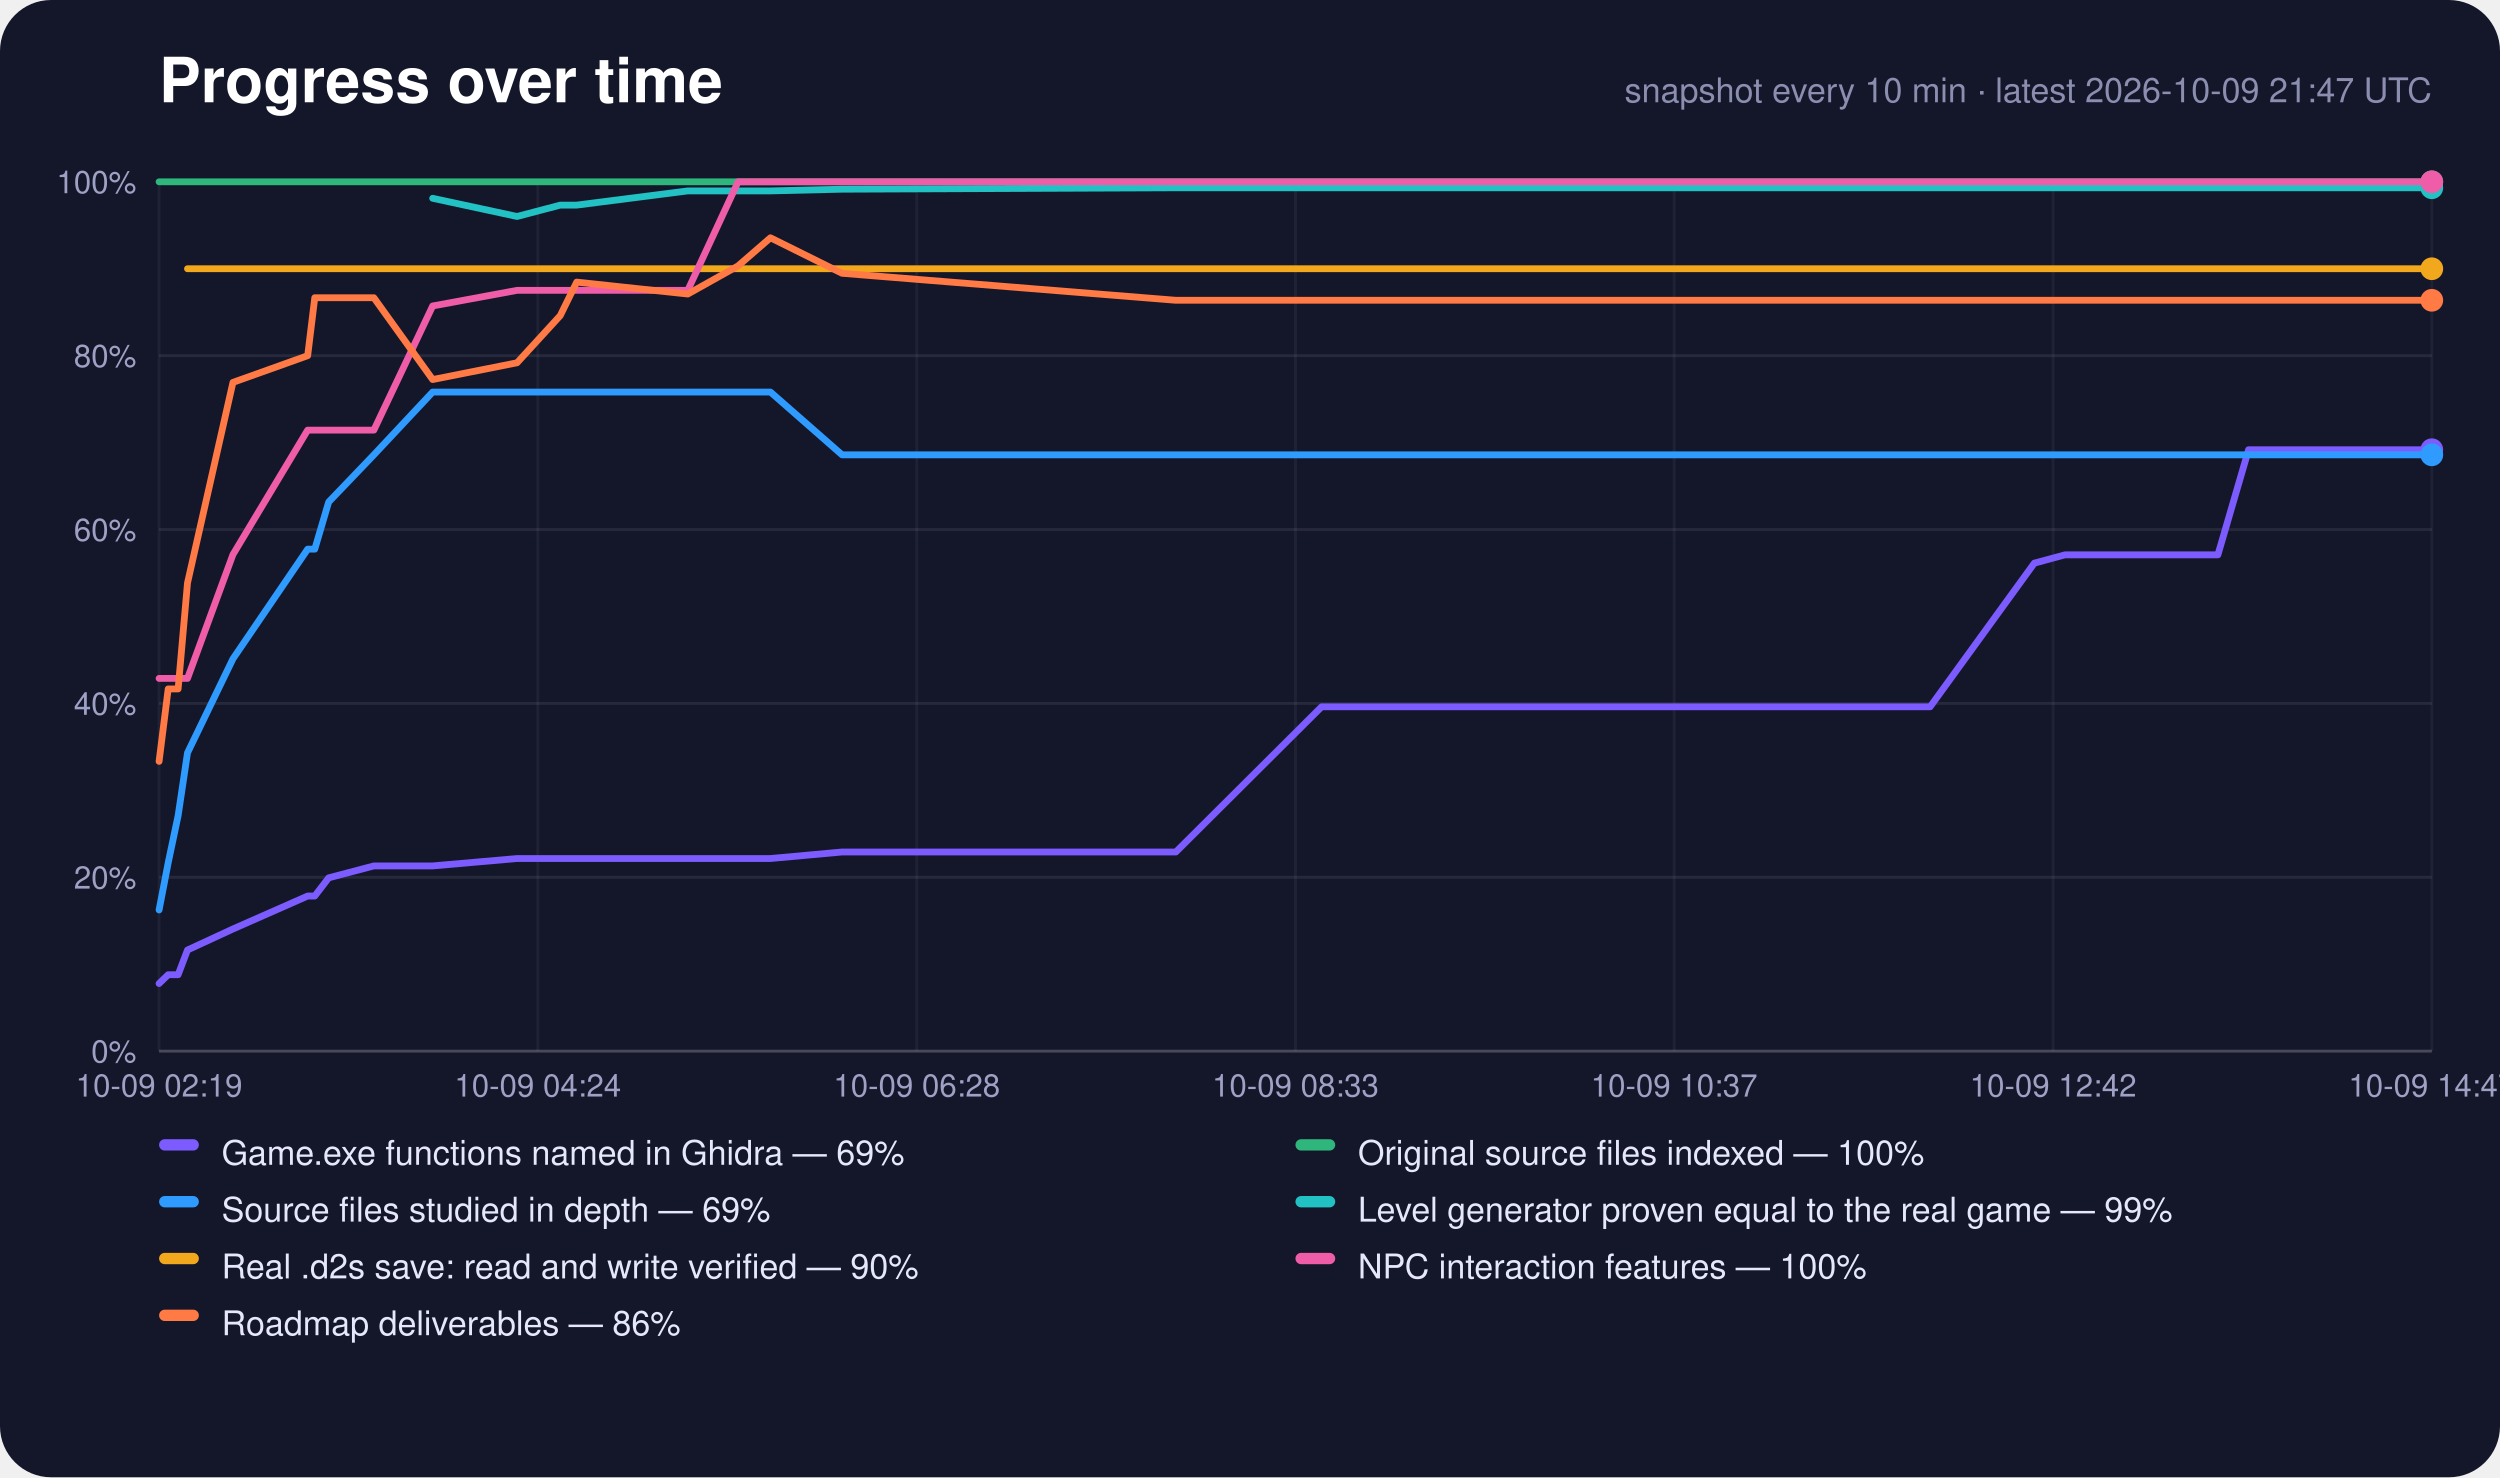
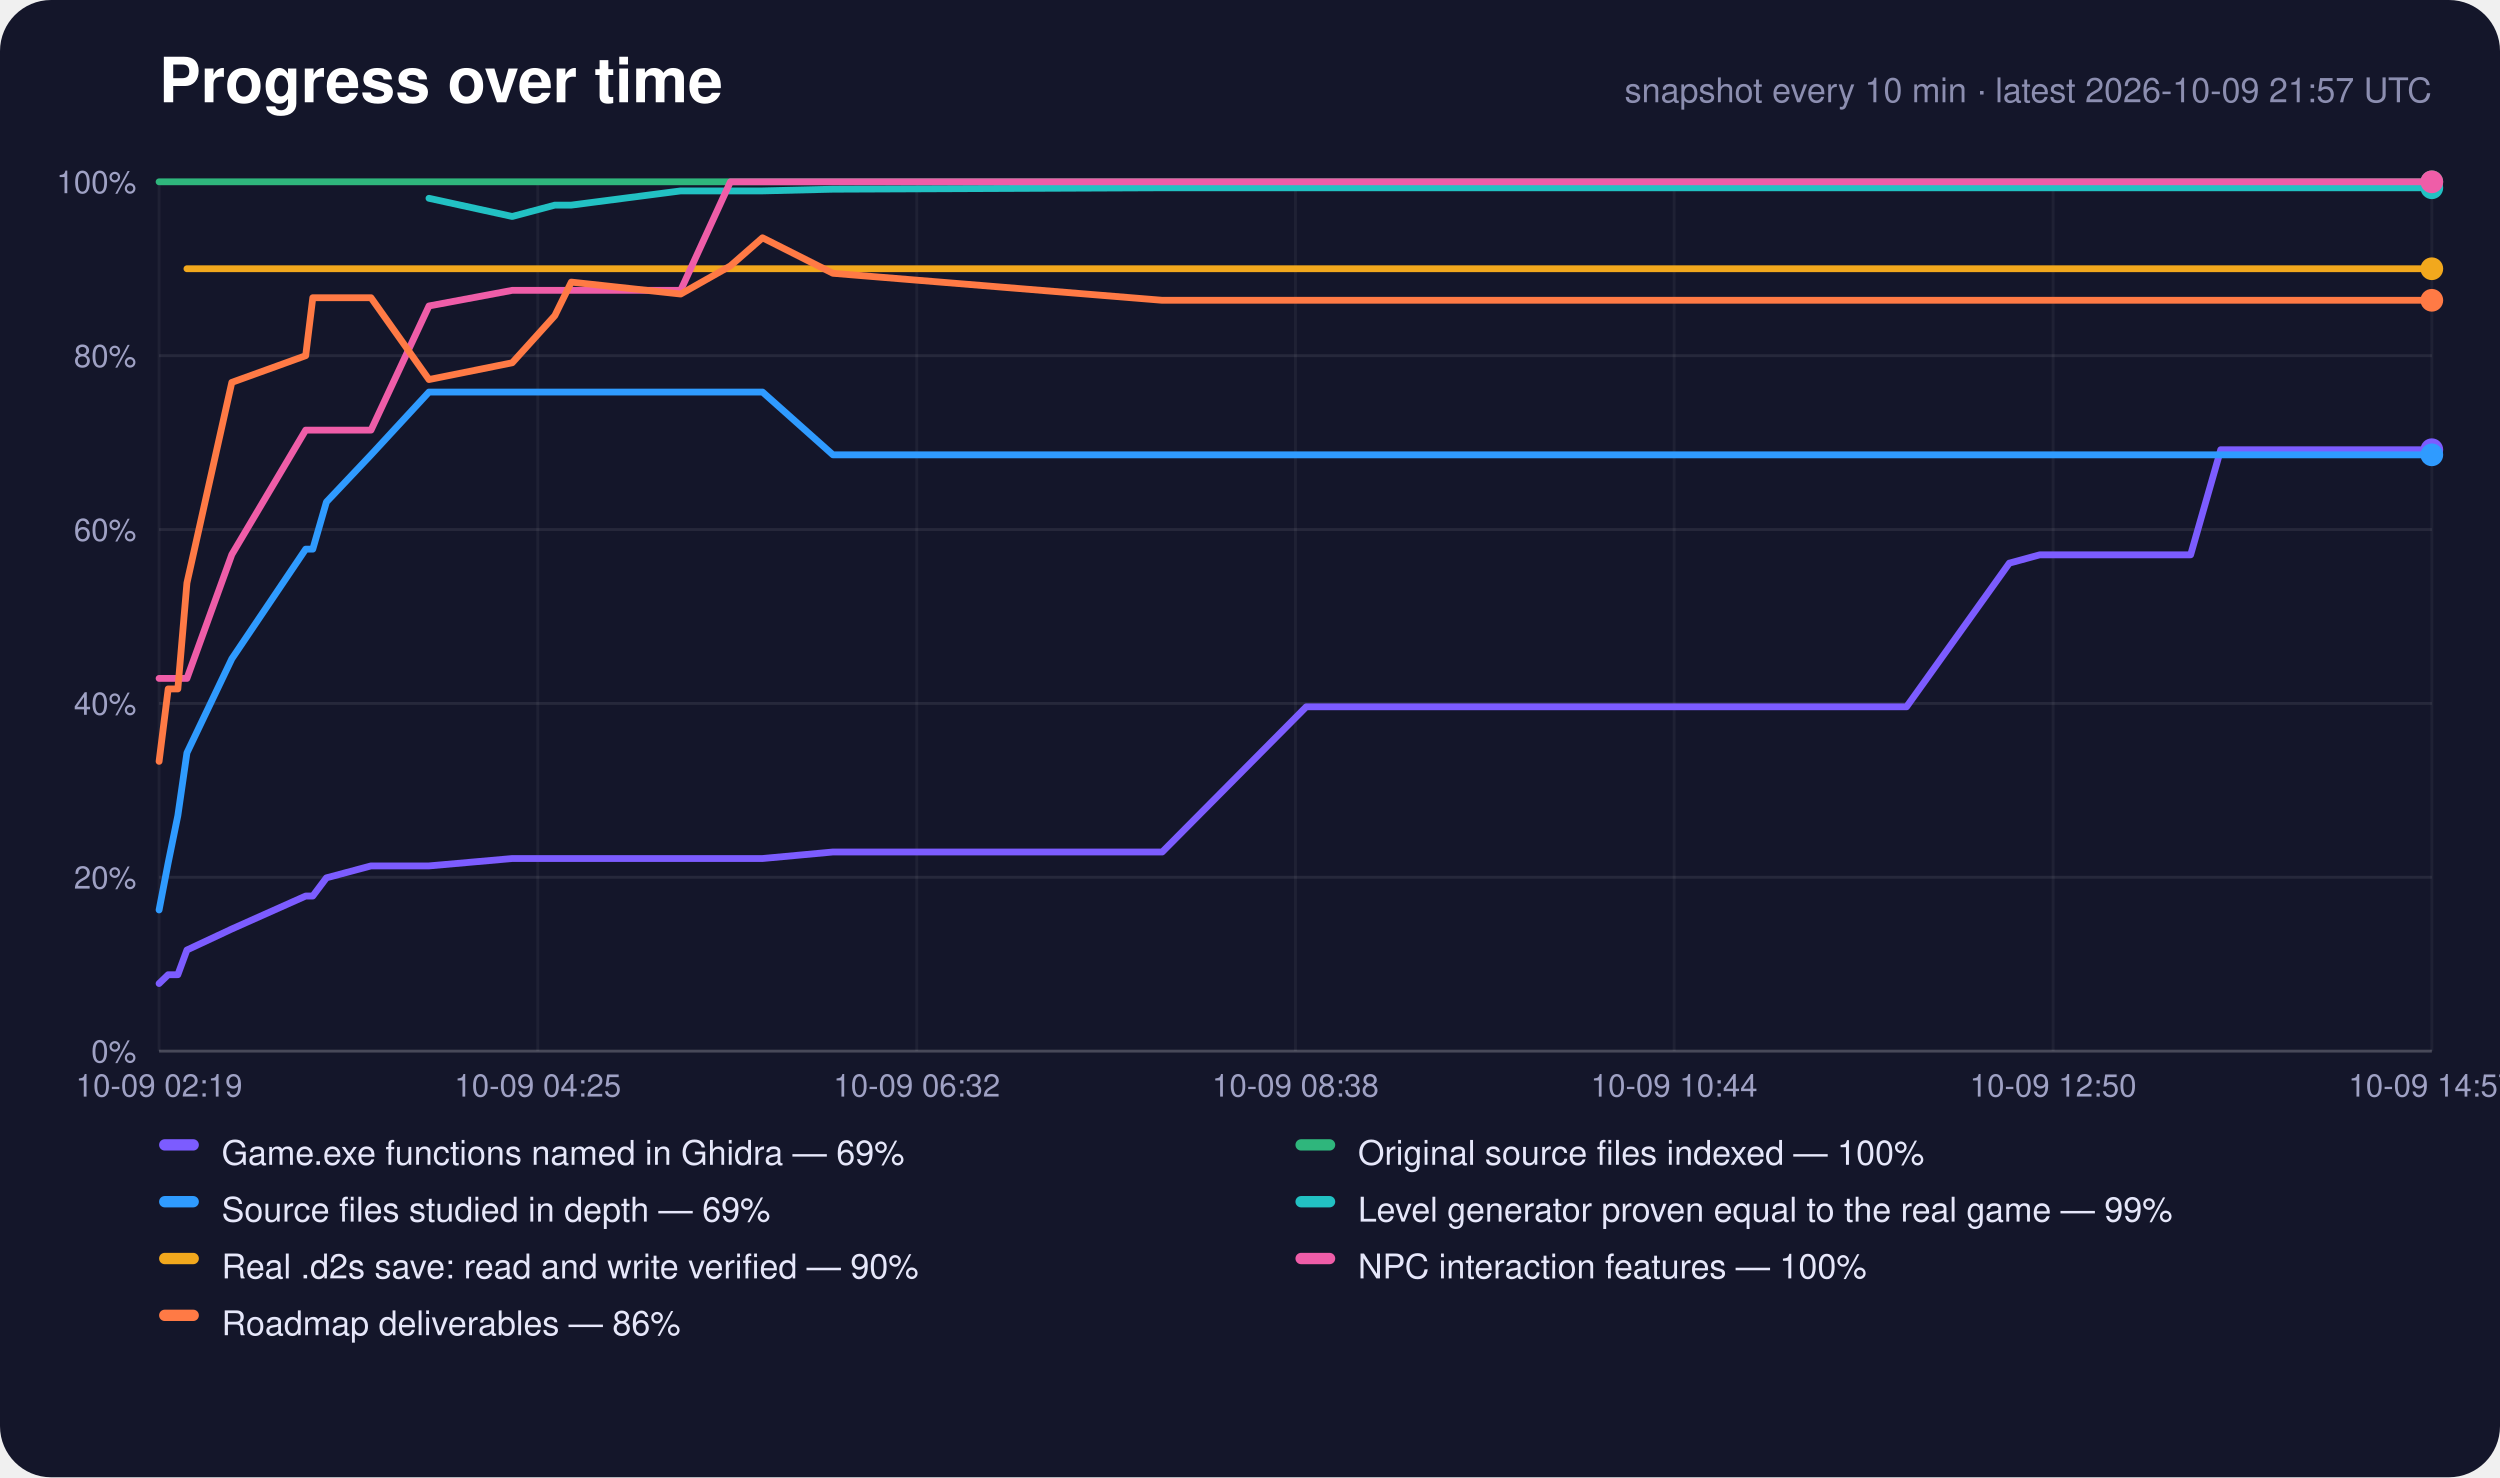
<svg xmlns="http://www.w3.org/2000/svg" width="880" height="520" viewBox="0 0 880 520" role="img" aria-label="Progress over time">
  <rect width="880" height="520" rx="18" fill="#14162a" />
  <text x="56" y="36" font-family="-apple-system,Segoe UI,Helvetica,Arial,sans-serif" font-size="22" font-weight="700" fill="#fff">Progress over time</text>
-   <text x="856" y="36" text-anchor="end" font-family="-apple-system,Segoe UI,Helvetica,Arial,sans-serif" font-size="12" fill="#8c8eb0">snapshot every 10 min · latest 2026-10-09 21:47 UTC</text>
+   <text x="856" y="36" text-anchor="end" font-family="-apple-system,Segoe UI,Helvetica,Arial,sans-serif" font-size="12" fill="#8c8eb0">snapshot every 10 min · latest 2026-10-09 21:57 UTC</text>
  <line x1="56" y1="370.0" x2="856" y2="370.0" stroke="#fff" stroke-opacity="0.22" />
  <text x="48" y="374.0" text-anchor="end" font-family="-apple-system,Segoe UI,Helvetica,Arial,sans-serif" font-size="11" fill="#9fa1c4">0%</text>
  <line x1="56" y1="308.8" x2="856" y2="308.8" stroke="#fff" stroke-opacity="0.08" />
  <text x="48" y="312.8" text-anchor="end" font-family="-apple-system,Segoe UI,Helvetica,Arial,sans-serif" font-size="11" fill="#9fa1c4">20%</text>
  <line x1="56" y1="247.6" x2="856" y2="247.6" stroke="#fff" stroke-opacity="0.08" />
  <text x="48" y="251.6" text-anchor="end" font-family="-apple-system,Segoe UI,Helvetica,Arial,sans-serif" font-size="11" fill="#9fa1c4">40%</text>
  <line x1="56" y1="186.4" x2="856" y2="186.4" stroke="#fff" stroke-opacity="0.08" />
  <text x="48" y="190.4" text-anchor="end" font-family="-apple-system,Segoe UI,Helvetica,Arial,sans-serif" font-size="11" fill="#9fa1c4">60%</text>
  <line x1="56" y1="125.2" x2="856" y2="125.2" stroke="#fff" stroke-opacity="0.08" />
  <text x="48" y="129.2" text-anchor="end" font-family="-apple-system,Segoe UI,Helvetica,Arial,sans-serif" font-size="11" fill="#9fa1c4">80%</text>
  <line x1="56" y1="64.0" x2="856" y2="64.0" stroke="#fff" stroke-opacity="0.22" />
  <text x="48" y="68.0" text-anchor="end" font-family="-apple-system,Segoe UI,Helvetica,Arial,sans-serif" font-size="11" fill="#9fa1c4">100%</text>
  <line x1="56.0" y1="64" x2="56.0" y2="370" stroke="#fff" stroke-opacity="0.05" />
  <text x="56.0" y="386" text-anchor="middle" font-family="-apple-system,Segoe UI,Helvetica,Arial,sans-serif" font-size="11" fill="#9fa1c4">10-09 02:19</text>
  <line x1="189.3" y1="64" x2="189.3" y2="370" stroke="#fff" stroke-opacity="0.05" />
-   <text x="189.3" y="386" text-anchor="middle" font-family="-apple-system,Segoe UI,Helvetica,Arial,sans-serif" font-size="11" fill="#9fa1c4">10-09 04:24</text>
+   <text x="189.3" y="386" text-anchor="middle" font-family="-apple-system,Segoe UI,Helvetica,Arial,sans-serif" font-size="11" fill="#9fa1c4">10-09 04:25</text>
  <line x1="322.7" y1="64" x2="322.7" y2="370" stroke="#fff" stroke-opacity="0.05" />
-   <text x="322.7" y="386" text-anchor="middle" font-family="-apple-system,Segoe UI,Helvetica,Arial,sans-serif" font-size="11" fill="#9fa1c4">10-09 06:28</text>
+   <text x="322.7" y="386" text-anchor="middle" font-family="-apple-system,Segoe UI,Helvetica,Arial,sans-serif" font-size="11" fill="#9fa1c4">10-09 06:32</text>
  <line x1="456.0" y1="64" x2="456.0" y2="370" stroke="#fff" stroke-opacity="0.05" />
-   <text x="456.0" y="386" text-anchor="middle" font-family="-apple-system,Segoe UI,Helvetica,Arial,sans-serif" font-size="11" fill="#9fa1c4">10-09 08:33</text>
+   <text x="456.0" y="386" text-anchor="middle" font-family="-apple-system,Segoe UI,Helvetica,Arial,sans-serif" font-size="11" fill="#9fa1c4">10-09 08:38</text>
  <line x1="589.3" y1="64" x2="589.3" y2="370" stroke="#fff" stroke-opacity="0.05" />
-   <text x="589.3" y="386" text-anchor="middle" font-family="-apple-system,Segoe UI,Helvetica,Arial,sans-serif" font-size="11" fill="#9fa1c4">10-09 10:37</text>
+   <text x="589.3" y="386" text-anchor="middle" font-family="-apple-system,Segoe UI,Helvetica,Arial,sans-serif" font-size="11" fill="#9fa1c4">10-09 10:44</text>
  <line x1="722.7" y1="64" x2="722.7" y2="370" stroke="#fff" stroke-opacity="0.05" />
-   <text x="722.7" y="386" text-anchor="middle" font-family="-apple-system,Segoe UI,Helvetica,Arial,sans-serif" font-size="11" fill="#9fa1c4">10-09 12:42</text>
+   <text x="722.7" y="386" text-anchor="middle" font-family="-apple-system,Segoe UI,Helvetica,Arial,sans-serif" font-size="11" fill="#9fa1c4">10-09 12:50</text>
  <line x1="856.0" y1="64" x2="856.0" y2="370" stroke="#fff" stroke-opacity="0.05" />
-   <text x="856.0" y="386" text-anchor="middle" font-family="-apple-system,Segoe UI,Helvetica,Arial,sans-serif" font-size="11" fill="#9fa1c4">10-09 14:47</text>
-   <polyline points="56.0,346.2 59.2,343.1 62.7,343.1 66.0,334.4 82.0,327.0 108.3,315.4 110.8,315.4 115.7,309.0 131.6,304.8 152.3,304.8 182.0,302.2 197.2,302.2 203.0,302.2 242.1,302.2 259.8,302.2 271.2,302.2 296.4,299.9 413.9,299.9 465.2,248.8 467.1,248.8 467.3,248.8 467.8,248.8 478.6,248.8 489.3,248.8 500.1,248.8 510.8,248.8 521.5,248.8 532.3,248.8 543.0,248.8 553.8,248.8 564.5,248.8 575.3,248.8 586.1,248.8 596.9,248.8 607.7,248.8 618.5,248.8 629.3,248.8 646.4,248.8 663.8,248.8 679.4,248.8 716.1,198.2 716.2,198.2 726.9,195.3 737.7,195.3 748.5,195.3 759.3,195.3 770.0,195.3 780.7,195.3 791.5,158.3 802.2,158.3 813.0,158.3 823.8,158.3 834.5,158.3 845.2,158.3 856.0,158.3" fill="none" stroke="#7c5cff" stroke-width="2.4" stroke-linejoin="round" stroke-linecap="round" />
+   <text x="856.0" y="386" text-anchor="middle" font-family="-apple-system,Segoe UI,Helvetica,Arial,sans-serif" font-size="11" fill="#9fa1c4">10-09 14:57</text>
+   <polyline points="56.0,346.2 59.2,343.1 62.6,343.1 65.8,334.4 81.6,327.0 107.6,315.4 110.1,315.4 114.9,309.0 130.6,304.8 151.0,304.8 180.3,302.2 195.3,302.2 201.1,302.2 239.6,302.2 257.1,302.2 268.4,302.2 293.2,299.9 409.1,299.9 459.8,248.8 461.7,248.8 461.9,248.8 462.4,248.8 473.0,248.8 483.6,248.8 494.2,248.8 504.8,248.8 515.4,248.8 526.0,248.8 536.6,248.8 547.2,248.8 557.8,248.8 568.4,248.8 579.1,248.8 589.8,248.8 600.4,248.8 611.0,248.8 621.7,248.8 638.6,248.8 655.8,248.8 671.1,248.8 707.3,198.2 707.4,198.2 718.0,195.3 728.6,195.3 739.3,195.3 749.9,195.3 760.5,195.3 771.1,195.3 781.7,158.3 792.3,158.3 803.0,158.3 813.6,158.3 824.2,158.3 834.8,158.3 845.4,158.3 856.0,158.3" fill="none" stroke="#7c5cff" stroke-width="2.4" stroke-linejoin="round" stroke-linecap="round" />
  <circle cx="856.0" cy="158.3" r="4" fill="#7c5cff" />
-   <polyline points="56.0,64.0 59.2,64.0 62.7,64.0 66.0,64.0 82.0,64.0 108.3,64.0 110.8,64.0 115.7,64.0 131.6,64.0 152.3,64.0 182.0,64.0 197.2,64.0 203.0,64.0 242.1,64.0 259.8,64.0 271.2,64.0 296.4,64.0 413.9,64.0 465.2,64.0 467.1,64.0 467.3,64.0 467.8,64.0 478.6,64.0 489.3,64.0 500.1,64.0 510.8,64.0 521.5,64.0 532.3,64.0 543.0,64.0 553.8,64.0 564.5,64.0 575.3,64.0 586.1,64.0 596.9,64.0 607.7,64.0 618.5,64.0 629.3,64.0 646.4,64.0 663.8,64.0 679.4,64.0 716.1,64.0 716.2,64.0 726.9,64.0 737.7,64.0 748.5,64.0 759.3,64.0 770.0,64.0 780.7,64.0 791.5,64.0 802.2,64.0 813.0,64.0 823.8,64.0 834.5,64.0 845.2,64.0 856.0,64.0" fill="none" stroke="#2fb67c" stroke-width="2.4" stroke-linejoin="round" stroke-linecap="round" />
+   <polyline points="56.0,64.0 59.2,64.0 62.6,64.0 65.8,64.0 81.6,64.0 107.6,64.0 110.1,64.0 114.9,64.0 130.6,64.0 151.0,64.0 180.3,64.0 195.3,64.0 201.1,64.0 239.6,64.0 257.1,64.0 268.4,64.0 293.2,64.0 409.1,64.0 459.8,64.0 461.7,64.0 461.9,64.0 462.4,64.0 473.0,64.0 483.6,64.0 494.2,64.0 504.8,64.0 515.4,64.0 526.0,64.0 536.6,64.0 547.2,64.0 557.8,64.0 568.4,64.0 579.1,64.0 589.8,64.0 600.4,64.0 611.0,64.0 621.7,64.0 638.6,64.0 655.8,64.0 671.1,64.0 707.3,64.0 707.4,64.0 718.0,64.0 728.6,64.0 739.3,64.0 749.9,64.0 760.5,64.0 771.1,64.0 781.7,64.0 792.3,64.0 803.0,64.0 813.6,64.0 824.2,64.0 834.8,64.0 845.4,64.0 856.0,64.0" fill="none" stroke="#2fb67c" stroke-width="2.4" stroke-linejoin="round" stroke-linecap="round" />
  <circle cx="856.0" cy="64.0" r="4" fill="#2fb67c" />
-   <polyline points="56.0,320.3 59.2,303.7 62.7,287.1 66.0,265.0 82.0,231.9 108.3,193.3 110.8,193.3 115.7,176.7 131.6,160.1 152.3,138.0 182.0,138.0 197.2,138.0 203.0,138.0 242.1,138.0 259.8,138.0 271.2,138.0 296.4,160.1 413.9,160.1 465.2,160.1 467.1,160.1 467.3,160.1 467.8,160.1 478.6,160.1 489.3,160.1 500.1,160.1 510.8,160.1 521.5,160.1 532.3,160.1 543.0,160.1 553.8,160.1 564.5,160.1 575.3,160.1 586.1,160.1 596.9,160.1 607.7,160.1 618.5,160.1 629.3,160.1 646.4,160.1 663.8,160.1 679.4,160.1 716.1,160.1 716.2,160.1 726.9,160.1 737.7,160.1 748.5,160.1 759.3,160.1 770.0,160.1 780.7,160.1 791.5,160.1 802.2,160.1 813.0,160.1 823.8,160.1 834.5,160.1 845.2,160.1 856.0,160.1" fill="none" stroke="#2f9bff" stroke-width="2.4" stroke-linejoin="round" stroke-linecap="round" />
+   <polyline points="56.0,320.3 59.2,303.7 62.6,287.1 65.8,265.0 81.6,231.9 107.6,193.3 110.1,193.3 114.9,176.7 130.6,160.1 151.0,138.0 180.3,138.0 195.3,138.0 201.1,138.0 239.6,138.0 257.1,138.0 268.4,138.0 293.2,160.1 409.1,160.1 459.8,160.1 461.7,160.1 461.9,160.1 462.4,160.1 473.0,160.1 483.6,160.1 494.2,160.1 504.8,160.1 515.4,160.1 526.0,160.1 536.6,160.1 547.2,160.1 557.8,160.1 568.4,160.1 579.1,160.1 589.8,160.1 600.4,160.1 611.0,160.1 621.7,160.1 638.6,160.1 655.8,160.1 671.1,160.1 707.3,160.1 707.4,160.1 718.0,160.1 728.6,160.1 739.3,160.1 749.9,160.1 760.5,160.1 771.1,160.1 781.7,160.1 792.3,160.1 803.0,160.1 813.6,160.1 824.2,160.1 834.8,160.1 845.4,160.1 856.0,160.1" fill="none" stroke="#2f9bff" stroke-width="2.4" stroke-linejoin="round" stroke-linecap="round" />
  <circle cx="856.0" cy="160.1" r="4" fill="#2f9bff" />
-   <polyline points="152.3,69.8 182.0,76.2 197.2,72.2 203.0,72.2 242.1,67.2 259.8,67.2 271.2,67.2 296.4,66.6 413.9,66.1 465.2,66.1 467.1,66.1 467.3,66.1 467.8,66.1 478.6,66.1 489.3,66.1 500.1,66.1 510.8,66.1 521.5,66.1 532.3,66.1 543.0,66.1 553.8,66.1 564.5,66.1 575.3,66.1 586.1,66.1 596.9,66.1 607.7,66.1 618.5,66.1 629.3,66.1 646.4,66.1 663.8,66.1 679.4,66.1 716.1,66.1 716.2,66.1 726.9,66.1 737.7,66.1 748.5,66.1 759.3,66.1 770.0,66.1 780.7,66.1 791.5,66.1 802.2,66.1 813.0,66.1 823.8,66.1 834.5,66.1 845.2,66.1 856.0,66.1" fill="none" stroke="#22c1c3" stroke-width="2.4" stroke-linejoin="round" stroke-linecap="round" />
+   <polyline points="151.0,69.8 180.3,76.2 195.3,72.2 201.1,72.2 239.6,67.2 257.1,67.2 268.4,67.2 293.2,66.6 409.1,66.1 459.8,66.1 461.7,66.1 461.9,66.1 462.4,66.1 473.0,66.1 483.6,66.1 494.2,66.1 504.8,66.1 515.4,66.1 526.0,66.1 536.6,66.1 547.2,66.1 557.8,66.1 568.4,66.1 579.1,66.1 589.8,66.1 600.4,66.1 611.0,66.1 621.7,66.1 638.6,66.1 655.8,66.1 671.1,66.1 707.3,66.1 707.4,66.1 718.0,66.1 728.6,66.1 739.3,66.1 749.9,66.1 760.5,66.1 771.1,66.1 781.7,66.1 792.3,66.1 803.0,66.1 813.6,66.1 824.2,66.1 834.8,66.1 845.4,66.1 856.0,66.1" fill="none" stroke="#22c1c3" stroke-width="2.4" stroke-linejoin="round" stroke-linecap="round" />
  <circle cx="856.0" cy="66.1" r="4" fill="#22c1c3" />
-   <polyline points="66.0,94.6 82.0,94.6 108.3,94.6 110.8,94.6 115.7,94.6 131.6,94.6 152.3,94.6 182.0,94.6 197.2,94.6 203.0,94.6 242.1,94.6 259.8,94.6 271.2,94.6 296.4,94.6 413.9,94.6 465.2,94.6 467.1,94.6 467.3,94.6 467.8,94.6 478.6,94.6 489.3,94.6 500.1,94.6 510.8,94.6 521.5,94.6 532.3,94.6 543.0,94.6 553.8,94.6 564.5,94.6 575.3,94.6 586.1,94.6 596.9,94.6 607.7,94.6 618.5,94.6 629.3,94.6 646.4,94.6 663.8,94.6 679.4,94.6 716.1,94.6 716.2,94.6 726.9,94.6 737.7,94.6 748.5,94.6 759.3,94.6 770.0,94.6 780.7,94.6 791.5,94.6 802.2,94.6 813.0,94.6 823.8,94.6 834.5,94.6 845.2,94.6 856.0,94.6" fill="none" stroke="#f2a81d" stroke-width="2.4" stroke-linejoin="round" stroke-linecap="round" />
+   <polyline points="65.8,94.6 81.6,94.6 107.6,94.6 110.1,94.6 114.9,94.6 130.6,94.6 151.0,94.6 180.3,94.6 195.3,94.6 201.1,94.6 239.6,94.6 257.1,94.6 268.4,94.6 293.2,94.6 409.1,94.6 459.8,94.6 461.7,94.6 461.9,94.6 462.4,94.6 473.0,94.6 483.6,94.6 494.2,94.6 504.8,94.6 515.4,94.6 526.0,94.6 536.6,94.6 547.2,94.6 557.8,94.6 568.4,94.6 579.1,94.6 589.8,94.6 600.4,94.6 611.0,94.6 621.7,94.6 638.6,94.6 655.8,94.6 671.1,94.6 707.3,94.6 707.4,94.6 718.0,94.6 728.6,94.6 739.3,94.6 749.9,94.6 760.5,94.6 771.1,94.6 781.7,94.6 792.3,94.6 803.0,94.6 813.6,94.6 824.2,94.6 834.8,94.6 845.4,94.6 856.0,94.6" fill="none" stroke="#f2a81d" stroke-width="2.4" stroke-linejoin="round" stroke-linecap="round" />
  <circle cx="856.0" cy="94.6" r="4" fill="#f2a81d" />
-   <polyline points="56.0,238.8 59.2,238.8 62.7,238.8 66.0,238.8 82.0,195.2 108.3,151.4 110.8,151.4 115.7,151.4 131.6,151.4 152.3,107.7 182.0,102.2 197.2,102.2 203.0,102.2 242.1,102.2 259.8,64.0 271.2,64.0 296.4,64.0 413.9,64.0 465.2,64.0 467.1,64.0 467.3,64.0 467.8,64.0 478.6,64.0 489.3,64.0 500.1,64.0 510.8,64.0 521.5,64.0 532.3,64.0 543.0,64.0 553.8,64.0 564.5,64.0 575.3,64.0 586.1,64.0 596.9,64.0 607.7,64.0 618.5,64.0 629.3,64.0 646.4,64.0 663.8,64.0 679.4,64.0 716.1,64.0 716.2,64.0 726.9,64.0 737.7,64.0 748.5,64.0 759.3,64.0 770.0,64.0 780.7,64.0 791.5,64.0 802.2,64.0 813.0,64.0 823.8,64.0 834.5,64.0 845.2,64.0 856.0,64.0" fill="none" stroke="#ef5da8" stroke-width="2.4" stroke-linejoin="round" stroke-linecap="round" />
+   <polyline points="56.0,238.8 59.2,238.8 62.6,238.8 65.8,238.8 81.6,195.2 107.6,151.4 110.1,151.4 114.9,151.4 130.6,151.4 151.0,107.7 180.3,102.2 195.3,102.2 201.1,102.2 239.6,102.2 257.1,64.0 268.4,64.0 293.2,64.0 409.1,64.0 459.8,64.0 461.7,64.0 461.9,64.0 462.4,64.0 473.0,64.0 483.6,64.0 494.2,64.0 504.8,64.0 515.4,64.0 526.0,64.0 536.6,64.0 547.2,64.0 557.8,64.0 568.4,64.0 579.1,64.0 589.8,64.0 600.4,64.0 611.0,64.0 621.7,64.0 638.6,64.0 655.8,64.0 671.1,64.0 707.3,64.0 707.4,64.0 718.0,64.0 728.6,64.0 739.3,64.0 749.9,64.0 760.5,64.0 771.1,64.0 781.7,64.0 792.3,64.0 803.0,64.0 813.6,64.0 824.2,64.0 834.8,64.0 845.4,64.0 856.0,64.0" fill="none" stroke="#ef5da8" stroke-width="2.4" stroke-linejoin="round" stroke-linecap="round" />
  <circle cx="856.0" cy="64.0" r="4" fill="#ef5da8" />
-   <polyline points="56.0,268.0 59.2,242.5 62.7,242.5 66.0,205.2 82.0,134.6 108.3,125.2 110.8,104.8 115.7,104.8 131.6,104.8 152.3,133.6 182.0,127.7 197.2,111.1 203.0,99.3 242.1,103.5 259.8,93.6 271.2,83.7 296.4,96.2 413.9,105.7 465.2,105.7 467.1,105.7 467.3,105.7 467.8,105.7 478.6,105.7 489.3,105.7 500.1,105.7 510.8,105.7 521.5,105.7 532.3,105.7 543.0,105.7 553.8,105.7 564.5,105.7 575.3,105.7 586.1,105.7 596.9,105.7 607.7,105.7 618.5,105.7 629.3,105.7 646.4,105.7 663.8,105.7 679.4,105.7 716.1,105.7 716.2,105.7 726.9,105.7 737.7,105.7 748.5,105.7 759.3,105.7 770.0,105.7 780.7,105.7 791.5,105.7 802.2,105.7 813.0,105.7 823.8,105.7 834.5,105.7 845.2,105.7 856.0,105.7" fill="none" stroke="#ff7a45" stroke-width="2.4" stroke-linejoin="round" stroke-linecap="round" />
+   <polyline points="56.0,268.0 59.2,242.5 62.6,242.5 65.8,205.2 81.6,134.6 107.6,125.2 110.1,104.8 114.9,104.8 130.6,104.8 151.0,133.6 180.3,127.7 195.3,111.1 201.1,99.3 239.6,103.5 257.1,93.6 268.4,83.7 293.2,96.2 409.1,105.7 459.8,105.7 461.7,105.7 461.9,105.7 462.4,105.7 473.0,105.7 483.6,105.7 494.2,105.7 504.8,105.7 515.4,105.7 526.0,105.7 536.6,105.7 547.2,105.7 557.8,105.7 568.4,105.7 579.1,105.7 589.8,105.7 600.4,105.7 611.0,105.7 621.7,105.7 638.6,105.7 655.8,105.7 671.1,105.7 707.3,105.7 707.4,105.7 718.0,105.7 728.6,105.7 739.3,105.7 749.9,105.7 760.5,105.7 771.1,105.7 781.7,105.7 792.3,105.7 803.0,105.7 813.6,105.7 824.2,105.7 834.8,105.7 845.4,105.7 856.0,105.7" fill="none" stroke="#ff7a45" stroke-width="2.4" stroke-linejoin="round" stroke-linecap="round" />
  <circle cx="856.0" cy="105.7" r="4" fill="#ff7a45" />
  <rect x="56" y="401" width="14" height="4" rx="2" fill="#7c5cff" />
  <text x="78" y="410" font-family="-apple-system,Segoe UI,Helvetica,Arial,sans-serif" font-size="12" fill="#e6e7fa">Game.exe functions named in Ghidra — 69%</text>
  <rect x="456" y="401" width="14" height="4" rx="2" fill="#2fb67c" />
  <text x="478" y="410" font-family="-apple-system,Segoe UI,Helvetica,Arial,sans-serif" font-size="12" fill="#e6e7fa">Original source files indexed — 100%</text>
  <rect x="56" y="421" width="14" height="4" rx="2" fill="#2f9bff" />
  <text x="78" y="430" font-family="-apple-system,Segoe UI,Helvetica,Arial,sans-serif" font-size="12" fill="#e6e7fa">Source files studied in depth — 69%</text>
  <rect x="456" y="421" width="14" height="4" rx="2" fill="#22c1c3" />
  <text x="478" y="430" font-family="-apple-system,Segoe UI,Helvetica,Arial,sans-serif" font-size="12" fill="#e6e7fa">Level generator proven equal to the real game — 99%</text>
  <rect x="56" y="441" width="14" height="4" rx="2" fill="#f2a81d" />
  <text x="78" y="450" font-family="-apple-system,Segoe UI,Helvetica,Arial,sans-serif" font-size="12" fill="#e6e7fa">Real .d2s save: read and write verified — 90%</text>
  <rect x="456" y="441" width="14" height="4" rx="2" fill="#ef5da8" />
  <text x="478" y="450" font-family="-apple-system,Segoe UI,Helvetica,Arial,sans-serif" font-size="12" fill="#e6e7fa">NPC interaction features — 100%</text>
  <rect x="56" y="461" width="14" height="4" rx="2" fill="#ff7a45" />
  <text x="78" y="470" font-family="-apple-system,Segoe UI,Helvetica,Arial,sans-serif" font-size="12" fill="#e6e7fa">Roadmap deliverables — 86%</text>
</svg>
